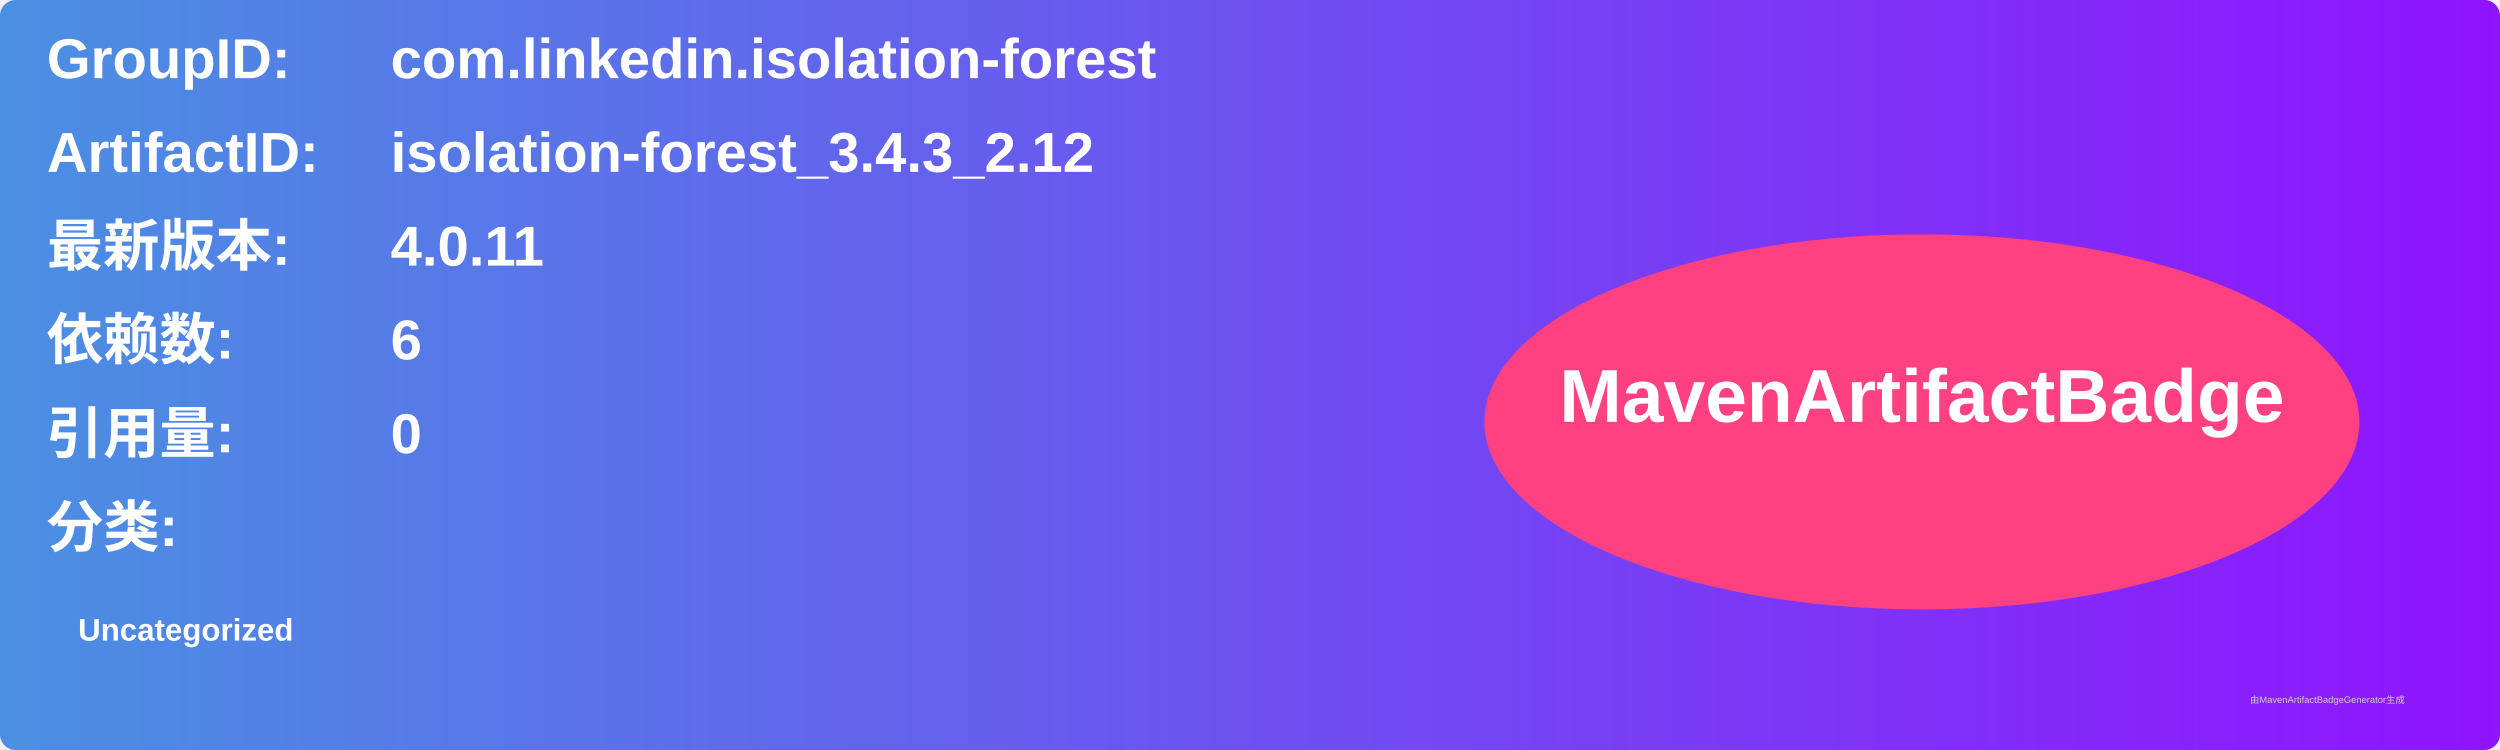
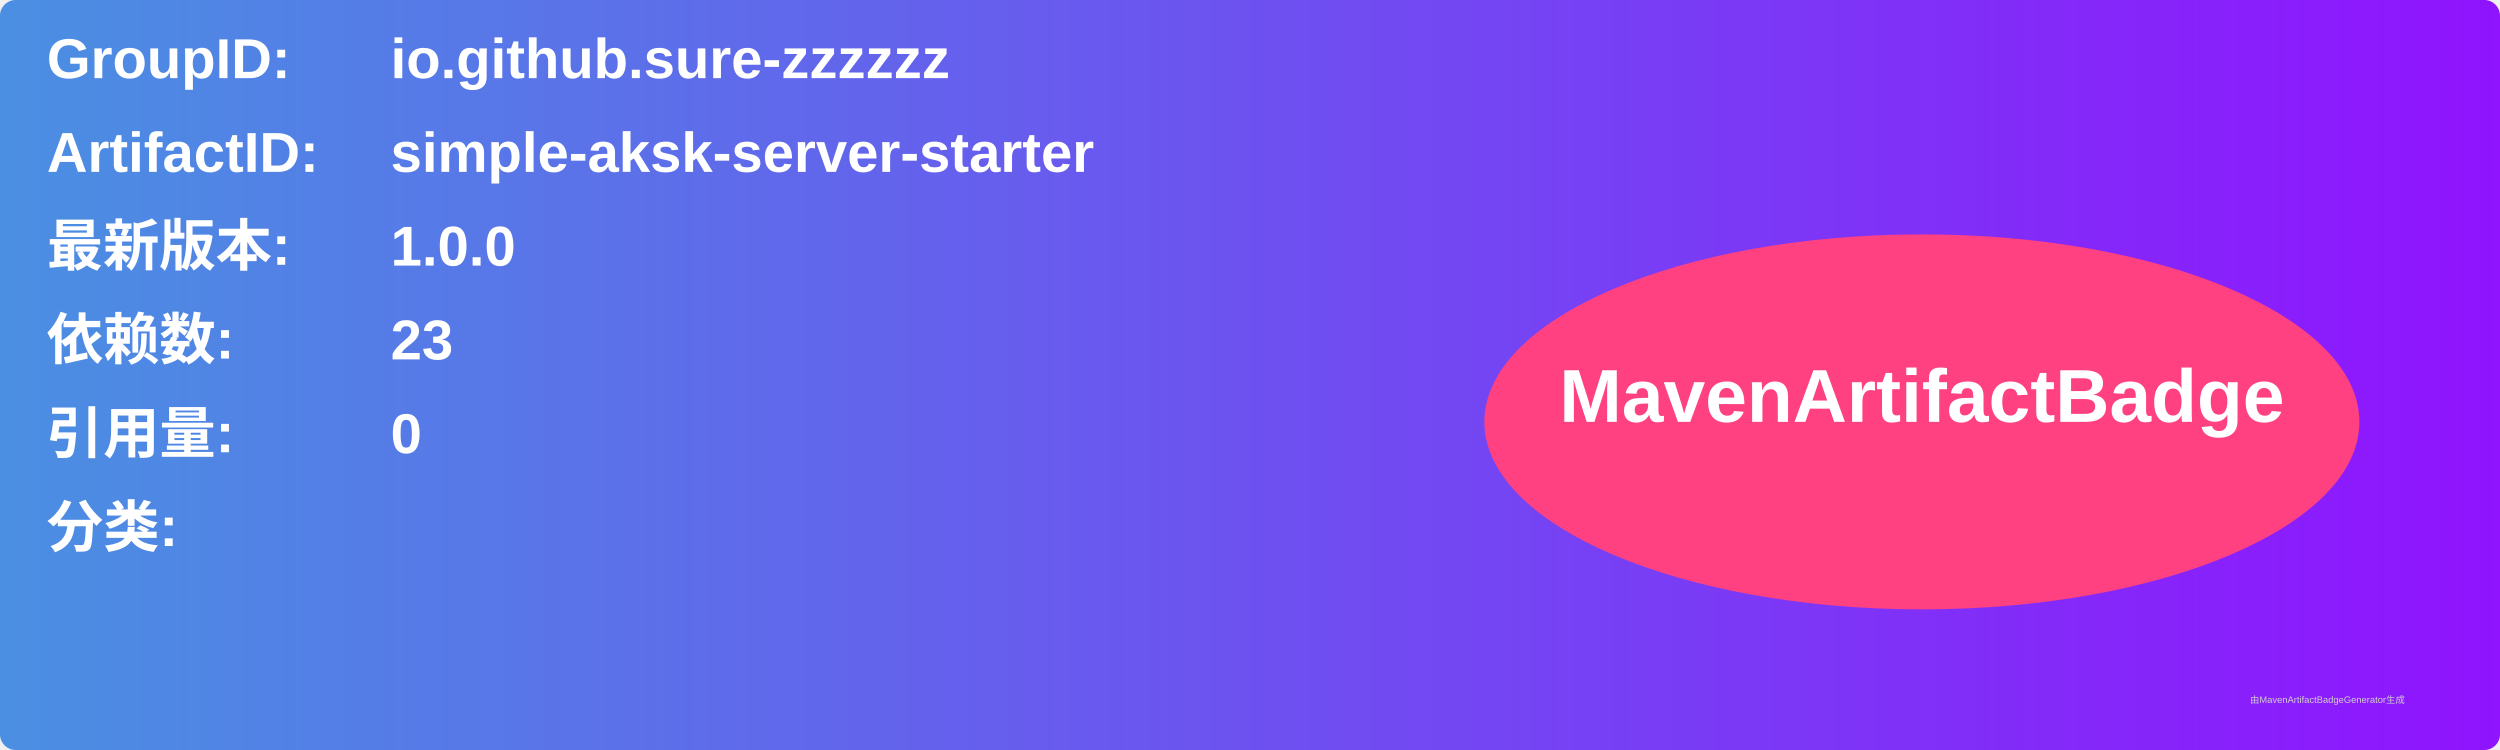
<svg xmlns="http://www.w3.org/2000/svg" width="800" height="240" viewBox="0 0 800 240">
  <linearGradient id="grad" x1="0%" y1="0%" x2="100%" y2="0%">
    <stop offset="0%" stop-color="#4a90e2" />
    <stop offset="100%" stop-color="#9013fe" />
  </linearGradient>
  <rect width="100%" height="100%" rx="5" ry="5" fill="url(#grad)" />
  <g transform="translate(15, 15)">
    <text x="0" y="10" font-family="Arial" font-size="18" fill="white" font-weight="bold" width="260">GroupID:</text>
-     <text x="110" y="10" font-family="Arial" font-size="18" fill="white" font-weight="bold" width="460">com.linkedin.isolation-forest</text>
+     <text x="110" y="10" font-family="Arial" font-size="18" fill="white" font-weight="bold" width="460">io.github.sure-zzzzzz</text>
    <text x="0" y="40" font-family="Arial" font-size="18" fill="white" font-weight="bold" width="260">ArtifactID:</text>
-     <text x="110" y="40" font-family="Arial" font-size="18" fill="white" font-weight="bold" width="460">isolation-forest_3.4.3_2.12</text>
+     <text x="110" y="40" font-family="Arial" font-size="18" fill="white" font-weight="bold" width="460">simple-aksk-server-starter</text>
    <text x="0" y="70" font-family="Arial" font-size="18" fill="white" font-weight="bold">最新版本:</text>
    <text x="110" y="70" font-family="Arial" font-size="18" fill="white" font-weight="bold">
-       <tspan font-weight="bold">4.0.11</tspan>
+       <tspan font-weight="bold">1.0.0</tspan>
    </text>
    <text x="0" y="100" font-family="Arial" font-size="18" fill="white" font-weight="bold">依赖数: </text>
    <text x="110" y="100" font-family="Arial" font-size="18" fill="white">
-       <tspan font-weight="bold">6</tspan>
+       <tspan font-weight="bold">23</tspan>
    </text>
    <text x="0" y="130" font-family="Arial" font-size="18" fill="white" font-weight="bold">引用量: </text>
    <text x="110" y="130" font-family="Arial" font-size="18" fill="white">
      <tspan font-weight="bold">0</tspan>
    </text>
    <text x="0" y="160" font-family="Arial" font-size="18" fill="white" font-weight="bold">分类:</text>
    <text x="10" y="190" font-family="Arial" font-size="10" fill="white">
-       <tspan font-weight="bold">Uncategorized</tspan>
+       <tspan font-weight="bold" />
    </text>
    <ellipse cx="600" cy="120" rx="140" ry="60" fill="#ff4081" />
    <text x="600" y="120" text-anchor="middle" font-family="Arial" font-size="24" fill="white" font-weight="bold">MavenArtifactBadge</text>
  </g>
  <text x="720" y="225" font-family="Arial" font-size="3" fill="#d0d0d0">由MavenArtifactBadgeGenerator生成</text>
</svg>
